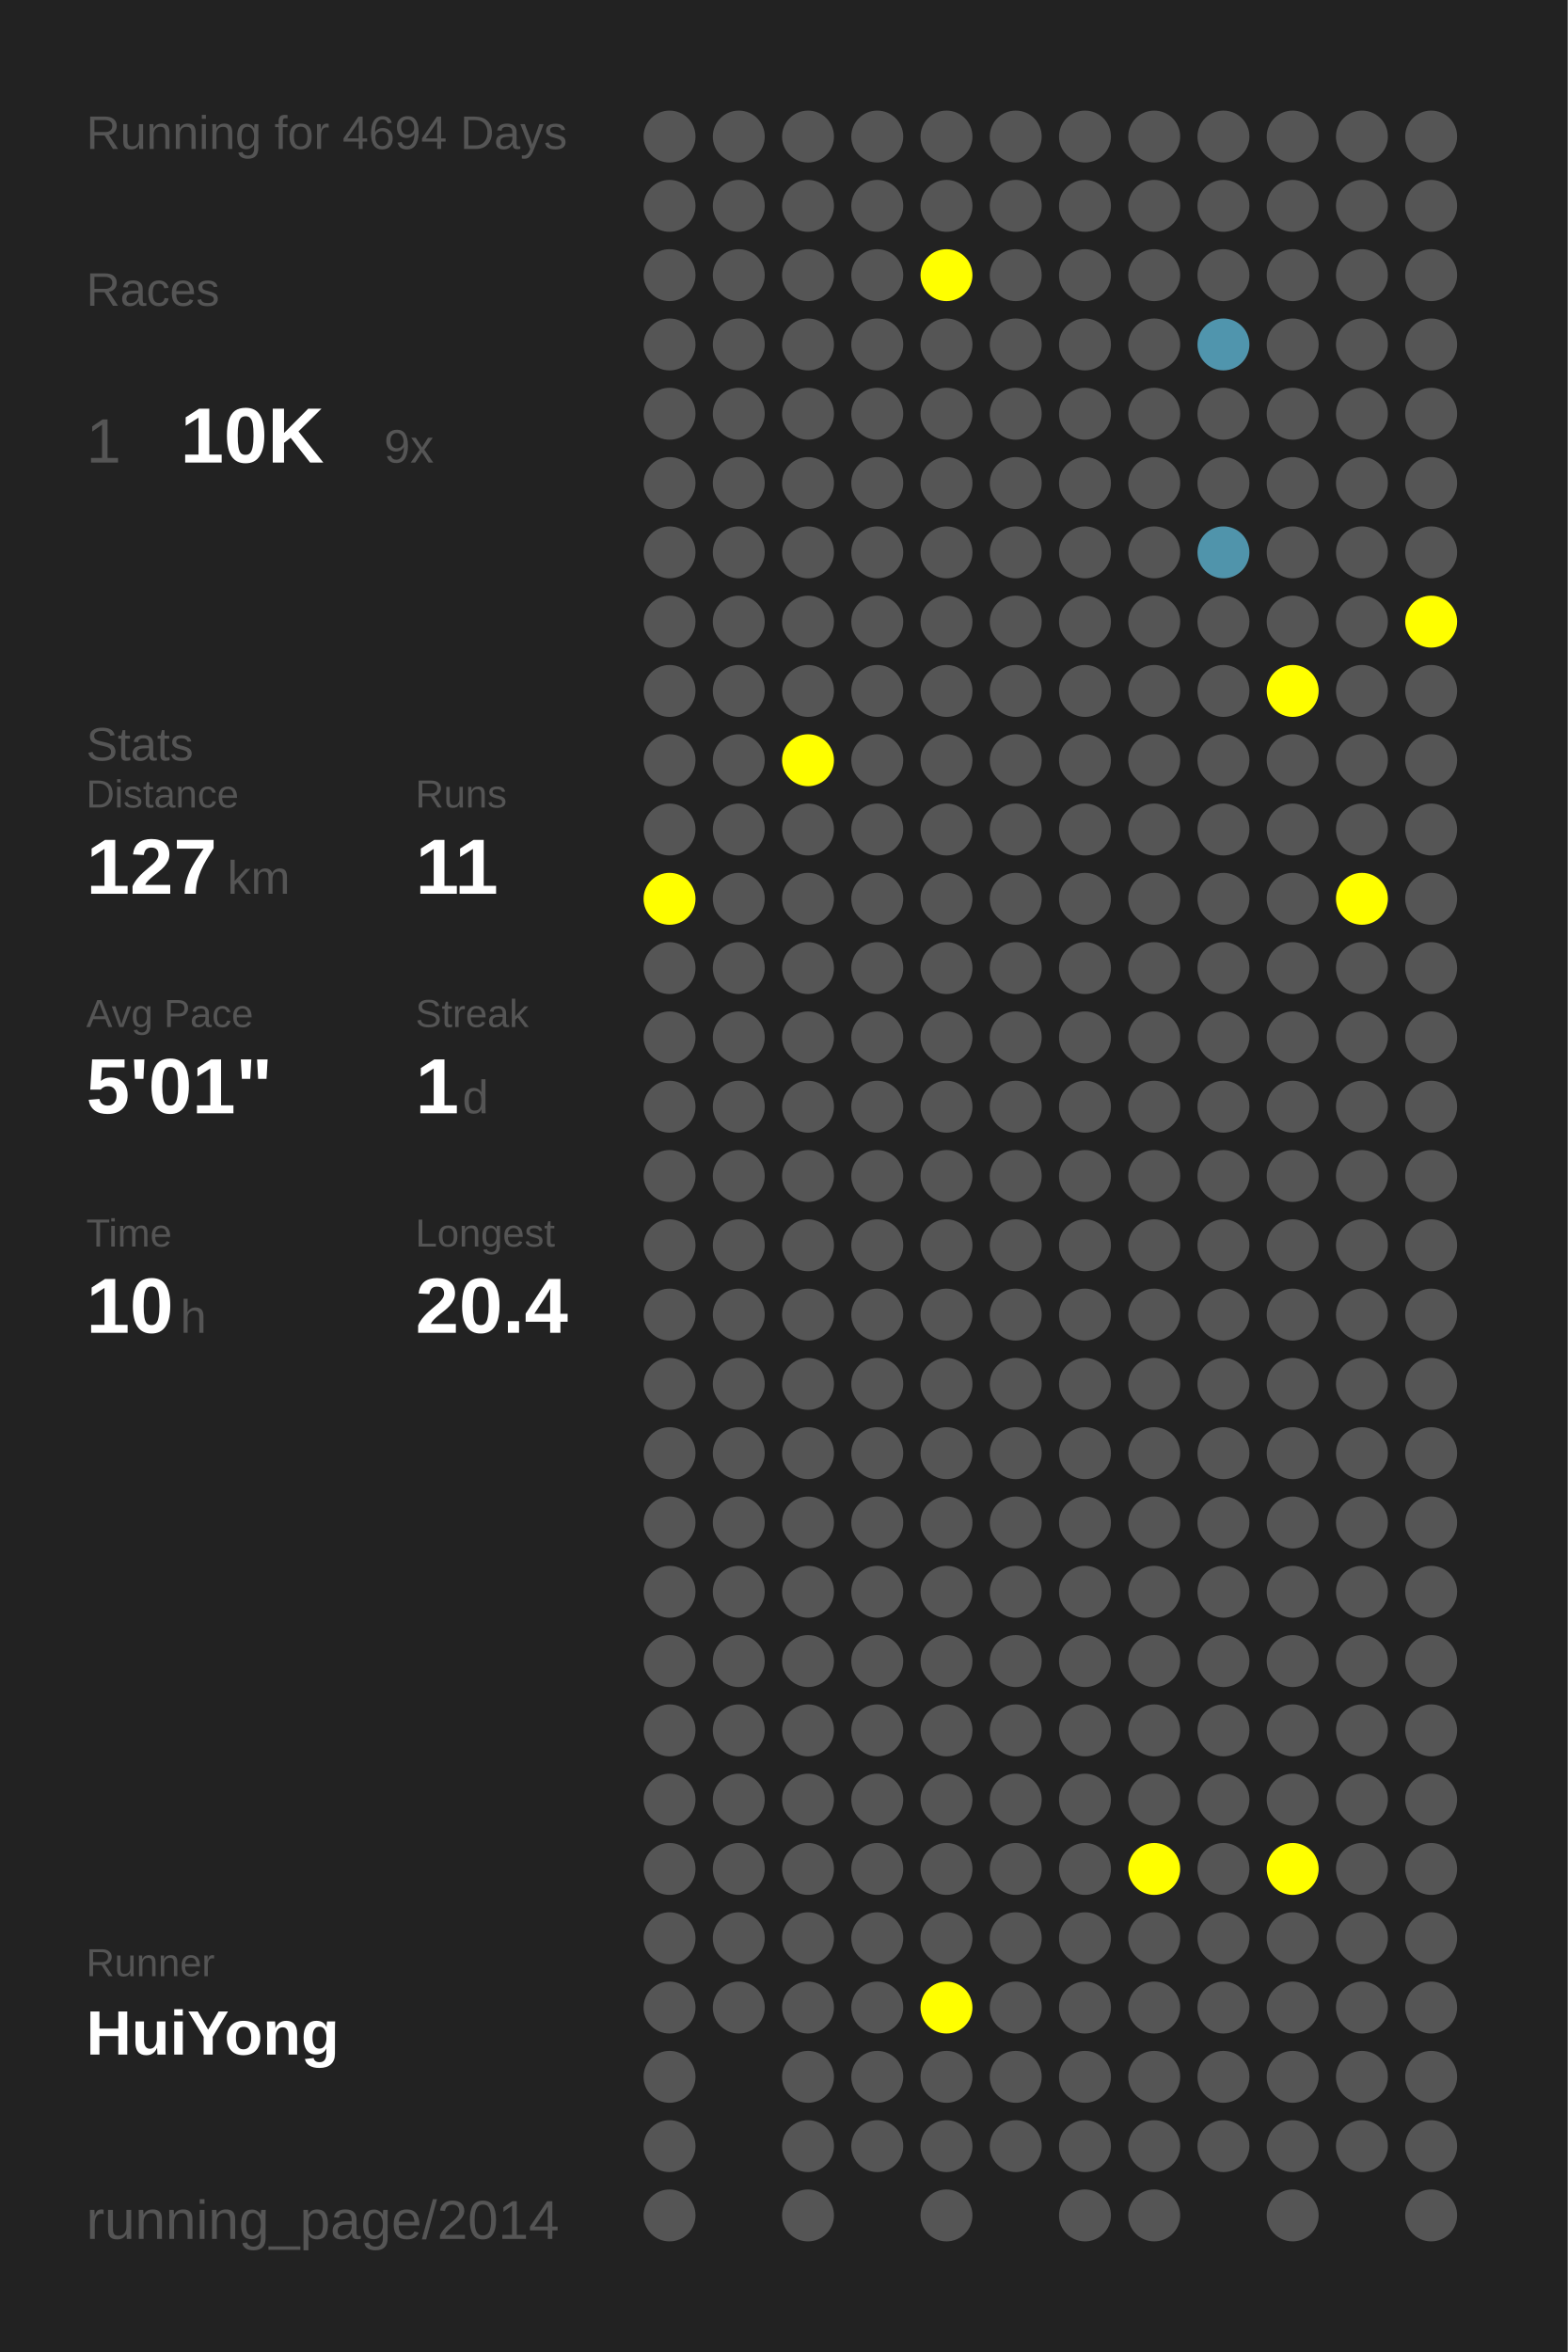
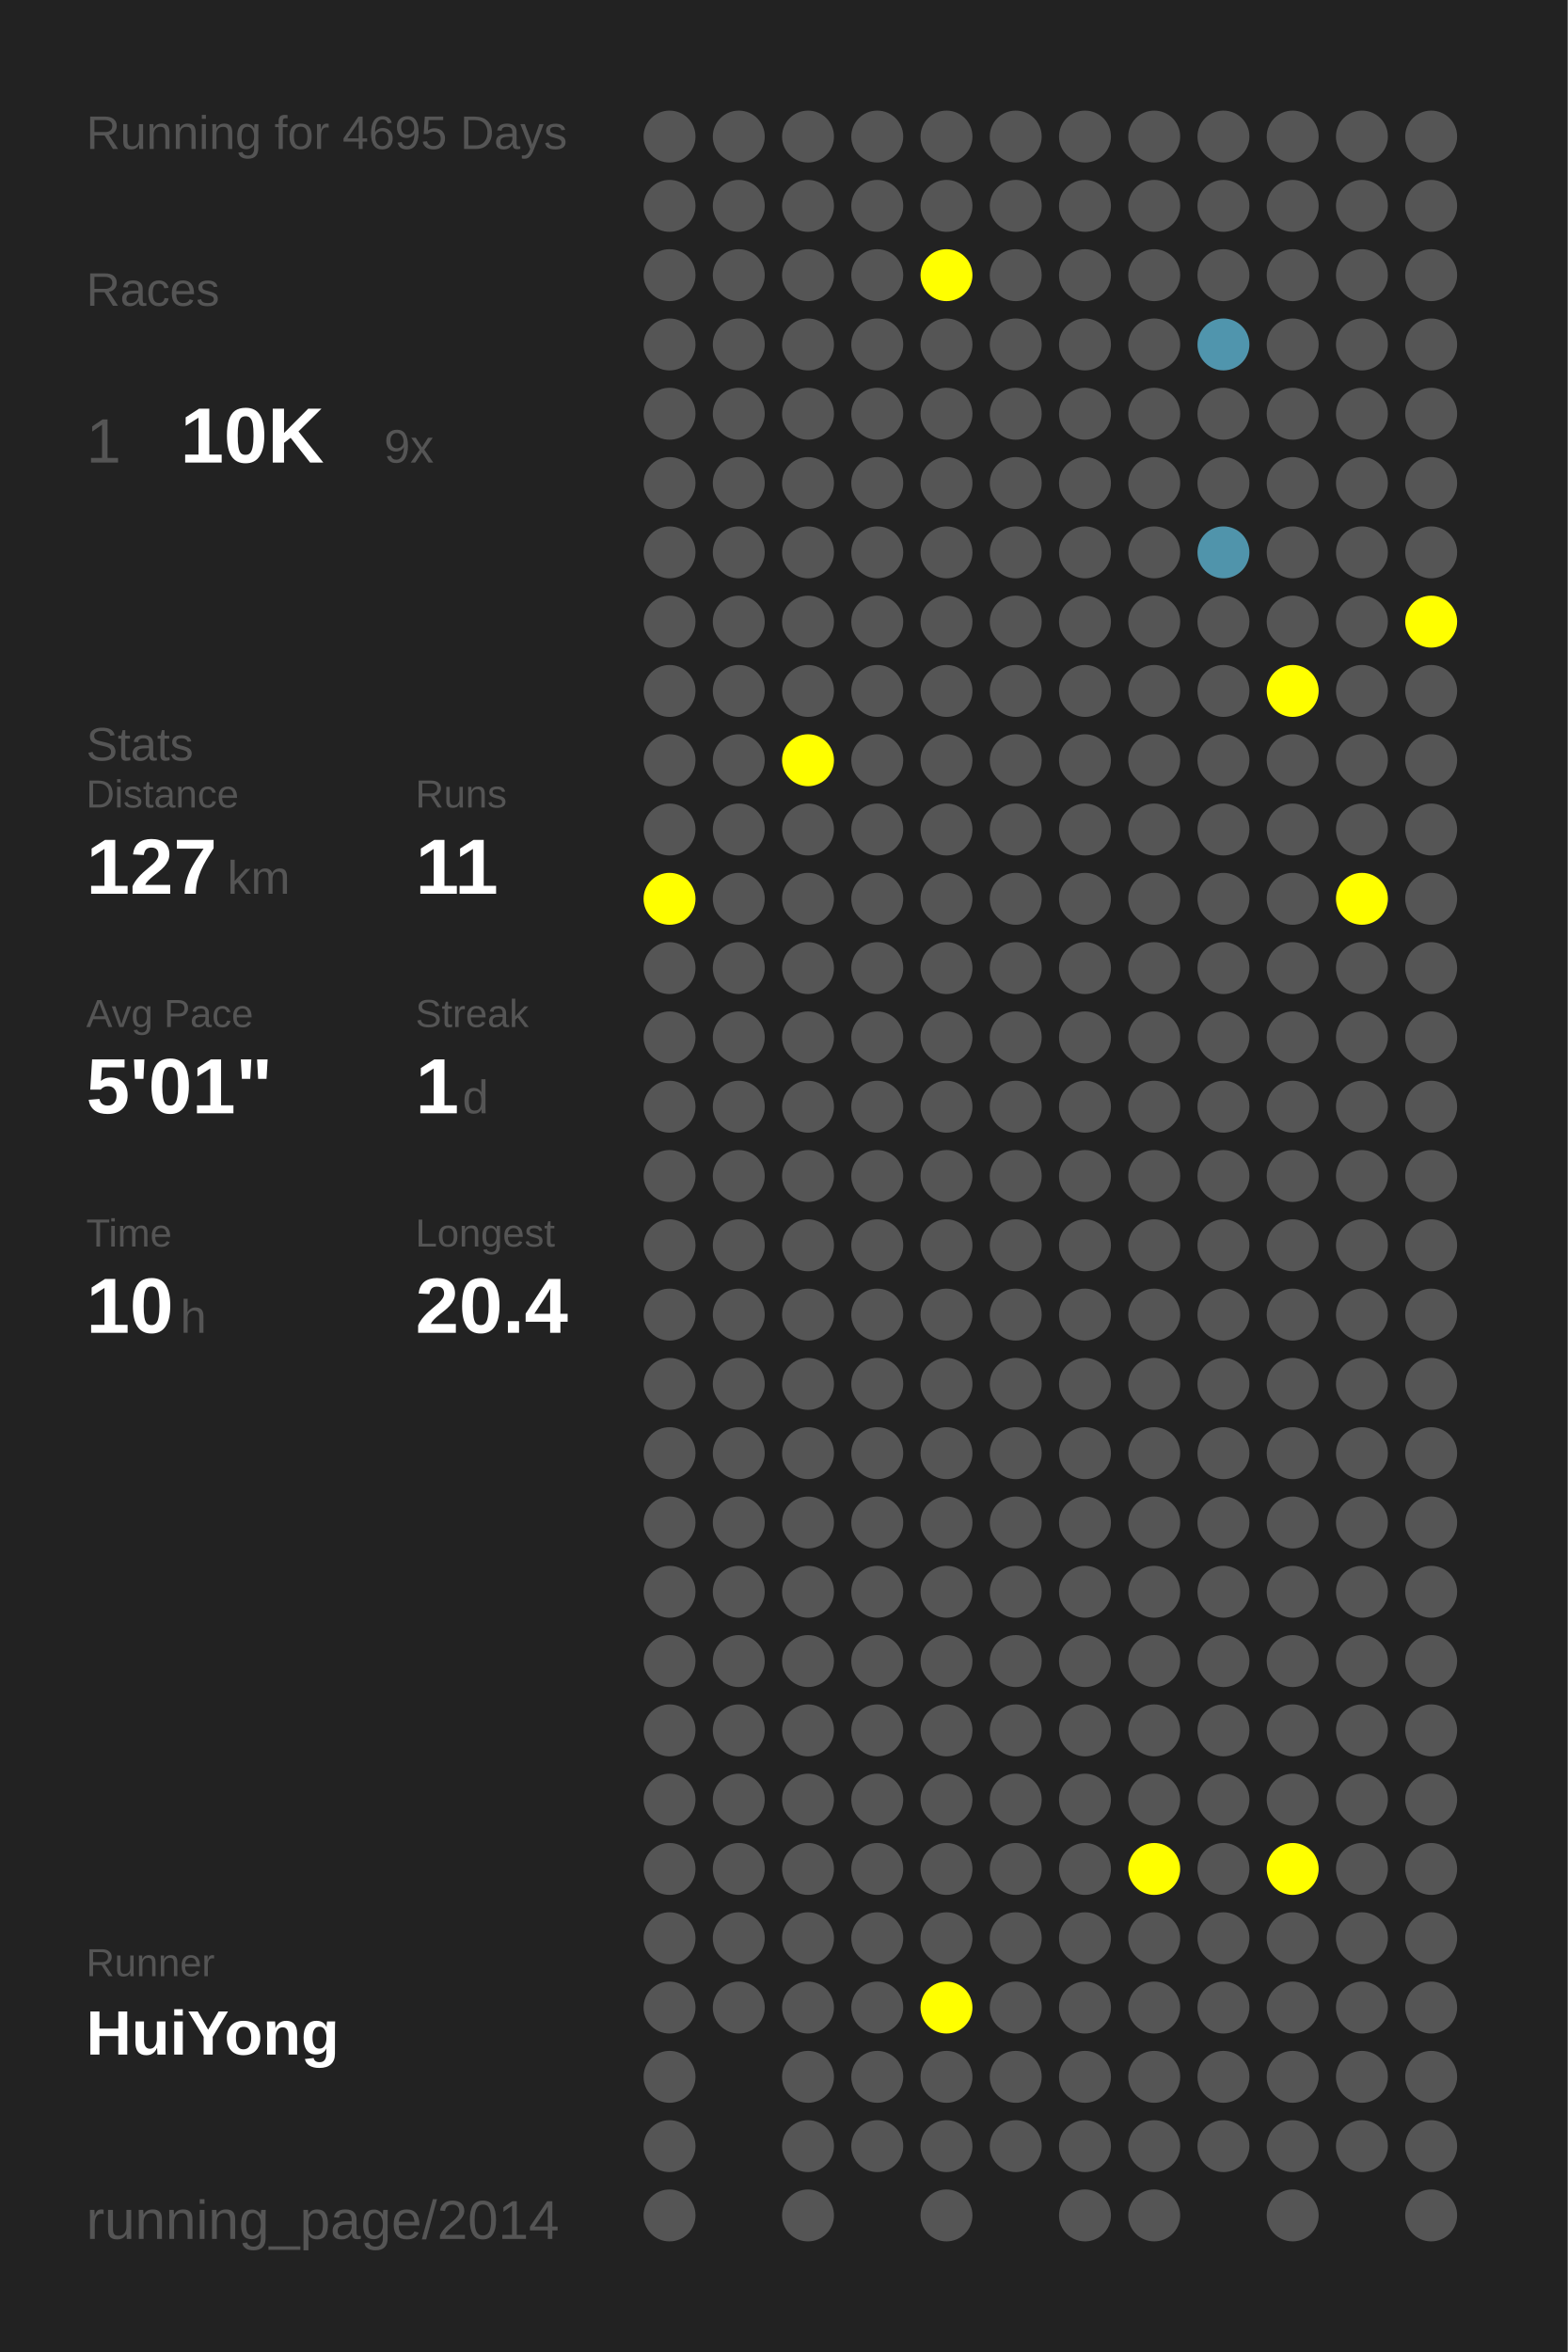
<svg xmlns="http://www.w3.org/2000/svg" baseProfile="full" height="300mm" version="1.1" viewBox="0,0,200,300" width="200mm">
  <defs />
  <rect fill="#222222" height="300" width="200" x="0" y="0" />
-   <text fill="#555555" style="font-size:6px; font-family:Arial;" x="11" y="19">Running for 4694 Days</text>
+   <text fill="#555555" style="font-size:6px; font-family:Arial;" x="11" y="19">Running for 4695 Days</text>
  <text fill="#555555" style="font-size:6px; font-family:Arial;" x="11" y="39">Races</text>
  <text fill="#555555" style="font-size:8px; font-family:Arial;" x="11" y="59">1</text>
  <text fill="#FFFFFF" style="font-size:10px; font-family:Arial; font-weight:bold;" x="23" y="59">10K</text>
  <text fill="#555555" style="font-size:6px; font-family:Arial;" x="49" y="59">9x</text>
  <text fill="#555555" style="font-size:6px; font-family:Arial;" x="11" y="97">Stats</text>
  <text fill="#555555" style="font-size:5px; font-family:Arial;" x="11" y="103">Distance</text>
  <text fill="#FFFFFF" style="font-size:10px; font-family:Arial; font-weight:bold;" x="11" y="114">127</text>
  <text fill="#555555" style="font-size:6px; font-family:Arial;" x="29" y="114">km</text>
  <text fill="#555555" style="font-size:5px; font-family:Arial;" x="53" y="103">Runs</text>
  <text fill="#FFFFFF" style="font-size:10px; font-family:Arial; font-weight:bold;" x="53" y="114">11</text>
  <text fill="#555555" style="font-size:5px; font-family:Arial;" x="11" y="131">Avg Pace</text>
  <text fill="#FFFFFF" style="font-size:10px; font-family:Arial; font-weight:bold;" x="11" y="142">5'01"</text>
  <text fill="#555555" style="font-size:5px; font-family:Arial;" x="53" y="131">Streak</text>
  <text fill="#FFFFFF" style="font-size:10px; font-family:Arial; font-weight:bold;" x="53" y="142">1</text>
  <text fill="#555555" style="font-size:6px; font-family:Arial;" x="59" y="142">d</text>
  <text fill="#555555" style="font-size:5px; font-family:Arial;" x="11" y="159">Time</text>
  <text fill="#FFFFFF" style="font-size:10px; font-family:Arial; font-weight:bold;" x="11" y="170">10</text>
  <text fill="#555555" style="font-size:6px; font-family:Arial;" x="23" y="170">h</text>
  <text fill="#555555" style="font-size:5px; font-family:Arial;" x="53" y="159">Longest</text>
  <text fill="#FFFFFF" style="font-size:10px; font-family:Arial; font-weight:bold;" x="53" y="170">20.4</text>
  <text fill="#555555" style="font-size:5px; font-family:Arial;" x="11" y="252.065">Runner</text>
  <text fill="#FFFFFF" style="font-size:8px; font-family:Arial; font-weight:bold;" x="11" y="262.065">HuiYong</text>
  <text fill="#555555" style="font-size:7px; font-family:Arial;" x="11" y="285.581">running_page/2014</text>
  <circle cx="85.417" cy="17.419" fill="#555555" r="3.312" />
  <circle cx="85.417" cy="26.258" fill="#555555" r="3.312" />
  <circle cx="85.417" cy="35.097" fill="#555555" r="3.312" />
  <circle cx="85.417" cy="43.935" fill="#555555" r="3.312" />
  <circle cx="85.417" cy="52.774" fill="#555555" r="3.312" />
  <circle cx="85.417" cy="61.613" fill="#555555" r="3.312" />
  <circle cx="85.417" cy="70.452" fill="#555555" r="3.312" />
  <circle cx="85.417" cy="79.29" fill="#555555" r="3.312" />
  <circle cx="85.417" cy="88.129" fill="#555555" r="3.312" />
  <circle cx="85.417" cy="96.968" fill="#555555" r="3.312" />
  <circle cx="85.417" cy="105.806" fill="#555555" r="3.312" />
  <circle cx="85.417" cy="114.645" fill="#FFFF00" r="3.312" />
  <circle cx="85.417" cy="123.484" fill="#555555" r="3.312" />
  <circle cx="85.417" cy="132.323" fill="#555555" r="3.312" />
  <circle cx="85.417" cy="141.161" fill="#555555" r="3.312" />
  <circle cx="85.417" cy="150" fill="#555555" r="3.312" />
  <circle cx="85.417" cy="158.839" fill="#555555" r="3.312" />
  <circle cx="85.417" cy="167.677" fill="#555555" r="3.312" />
  <circle cx="85.417" cy="176.516" fill="#555555" r="3.312" />
  <circle cx="85.417" cy="185.355" fill="#555555" r="3.312" />
  <circle cx="85.417" cy="194.194" fill="#555555" r="3.312" />
  <circle cx="85.417" cy="203.032" fill="#555555" r="3.312" />
  <circle cx="85.417" cy="211.871" fill="#555555" r="3.312" />
  <circle cx="85.417" cy="220.71" fill="#555555" r="3.312" />
  <circle cx="85.417" cy="229.548" fill="#555555" r="3.312" />
  <circle cx="85.417" cy="238.387" fill="#555555" r="3.312" />
  <circle cx="85.417" cy="247.226" fill="#555555" r="3.312" />
  <circle cx="85.417" cy="256.065" fill="#555555" r="3.312" />
  <circle cx="85.417" cy="264.903" fill="#555555" r="3.312" />
  <circle cx="85.417" cy="273.742" fill="#555555" r="3.312" />
  <circle cx="85.417" cy="282.581" fill="#555555" r="3.312" />
  <circle cx="94.25" cy="17.419" fill="#555555" r="3.312" />
  <circle cx="94.25" cy="26.258" fill="#555555" r="3.312" />
  <circle cx="94.25" cy="35.097" fill="#555555" r="3.312" />
  <circle cx="94.25" cy="43.935" fill="#555555" r="3.312" />
  <circle cx="94.25" cy="52.774" fill="#555555" r="3.312" />
  <circle cx="94.25" cy="61.613" fill="#555555" r="3.312" />
  <circle cx="94.25" cy="70.452" fill="#555555" r="3.312" />
  <circle cx="94.25" cy="79.29" fill="#555555" r="3.312" />
  <circle cx="94.25" cy="88.129" fill="#555555" r="3.312" />
  <circle cx="94.25" cy="96.968" fill="#555555" r="3.312" />
  <circle cx="94.25" cy="105.806" fill="#555555" r="3.312" />
  <circle cx="94.25" cy="114.645" fill="#555555" r="3.312" />
  <circle cx="94.25" cy="123.484" fill="#555555" r="3.312" />
  <circle cx="94.25" cy="132.323" fill="#555555" r="3.312" />
  <circle cx="94.25" cy="141.161" fill="#555555" r="3.312" />
  <circle cx="94.25" cy="150" fill="#555555" r="3.312" />
  <circle cx="94.25" cy="158.839" fill="#555555" r="3.312" />
  <circle cx="94.25" cy="167.677" fill="#555555" r="3.312" />
  <circle cx="94.25" cy="176.516" fill="#555555" r="3.312" />
  <circle cx="94.25" cy="185.355" fill="#555555" r="3.312" />
  <circle cx="94.25" cy="194.194" fill="#555555" r="3.312" />
  <circle cx="94.25" cy="203.032" fill="#555555" r="3.312" />
  <circle cx="94.25" cy="211.871" fill="#555555" r="3.312" />
  <circle cx="94.25" cy="220.71" fill="#555555" r="3.312" />
  <circle cx="94.25" cy="229.548" fill="#555555" r="3.312" />
  <circle cx="94.25" cy="238.387" fill="#555555" r="3.312" />
  <circle cx="94.25" cy="247.226" fill="#555555" r="3.312" />
  <circle cx="94.25" cy="256.065" fill="#555555" r="3.312" />
  <circle cx="103.083" cy="17.419" fill="#555555" r="3.312" />
  <circle cx="103.083" cy="26.258" fill="#555555" r="3.312" />
  <circle cx="103.083" cy="35.097" fill="#555555" r="3.312" />
  <circle cx="103.083" cy="43.935" fill="#555555" r="3.312" />
  <circle cx="103.083" cy="52.774" fill="#555555" r="3.312" />
  <circle cx="103.083" cy="61.613" fill="#555555" r="3.312" />
  <circle cx="103.083" cy="70.452" fill="#555555" r="3.312" />
  <circle cx="103.083" cy="79.29" fill="#555555" r="3.312" />
  <circle cx="103.083" cy="88.129" fill="#555555" r="3.312" />
  <circle cx="103.083" cy="96.968" fill="#FFFF00" r="3.312" />
  <circle cx="103.083" cy="105.806" fill="#555555" r="3.312" />
  <circle cx="103.083" cy="114.645" fill="#555555" r="3.312" />
  <circle cx="103.083" cy="123.484" fill="#555555" r="3.312" />
  <circle cx="103.083" cy="132.323" fill="#555555" r="3.312" />
  <circle cx="103.083" cy="141.161" fill="#555555" r="3.312" />
  <circle cx="103.083" cy="150" fill="#555555" r="3.312" />
  <circle cx="103.083" cy="158.839" fill="#555555" r="3.312" />
  <circle cx="103.083" cy="167.677" fill="#555555" r="3.312" />
  <circle cx="103.083" cy="176.516" fill="#555555" r="3.312" />
  <circle cx="103.083" cy="185.355" fill="#555555" r="3.312" />
  <circle cx="103.083" cy="194.194" fill="#555555" r="3.312" />
  <circle cx="103.083" cy="203.032" fill="#555555" r="3.312" />
  <circle cx="103.083" cy="211.871" fill="#555555" r="3.312" />
  <circle cx="103.083" cy="220.71" fill="#555555" r="3.312" />
  <circle cx="103.083" cy="229.548" fill="#555555" r="3.312" />
  <circle cx="103.083" cy="238.387" fill="#555555" r="3.312" />
  <circle cx="103.083" cy="247.226" fill="#555555" r="3.312" />
  <circle cx="103.083" cy="256.065" fill="#555555" r="3.312" />
  <circle cx="103.083" cy="264.903" fill="#555555" r="3.312" />
  <circle cx="103.083" cy="273.742" fill="#555555" r="3.312" />
  <circle cx="103.083" cy="282.581" fill="#555555" r="3.312" />
  <circle cx="111.917" cy="17.419" fill="#555555" r="3.312" />
  <circle cx="111.917" cy="26.258" fill="#555555" r="3.312" />
  <circle cx="111.917" cy="35.097" fill="#555555" r="3.312" />
  <circle cx="111.917" cy="43.935" fill="#555555" r="3.312" />
  <circle cx="111.917" cy="52.774" fill="#555555" r="3.312" />
  <circle cx="111.917" cy="61.613" fill="#555555" r="3.312" />
  <circle cx="111.917" cy="70.452" fill="#555555" r="3.312" />
  <circle cx="111.917" cy="79.29" fill="#555555" r="3.312" />
  <circle cx="111.917" cy="88.129" fill="#555555" r="3.312" />
  <circle cx="111.917" cy="96.968" fill="#555555" r="3.312" />
  <circle cx="111.917" cy="105.806" fill="#555555" r="3.312" />
  <circle cx="111.917" cy="114.645" fill="#555555" r="3.312" />
  <circle cx="111.917" cy="123.484" fill="#555555" r="3.312" />
  <circle cx="111.917" cy="132.323" fill="#555555" r="3.312" />
  <circle cx="111.917" cy="141.161" fill="#555555" r="3.312" />
  <circle cx="111.917" cy="150" fill="#555555" r="3.312" />
  <circle cx="111.917" cy="158.839" fill="#555555" r="3.312" />
  <circle cx="111.917" cy="167.677" fill="#555555" r="3.312" />
  <circle cx="111.917" cy="176.516" fill="#555555" r="3.312" />
  <circle cx="111.917" cy="185.355" fill="#555555" r="3.312" />
  <circle cx="111.917" cy="194.194" fill="#555555" r="3.312" />
  <circle cx="111.917" cy="203.032" fill="#555555" r="3.312" />
  <circle cx="111.917" cy="211.871" fill="#555555" r="3.312" />
  <circle cx="111.917" cy="220.71" fill="#555555" r="3.312" />
  <circle cx="111.917" cy="229.548" fill="#555555" r="3.312" />
  <circle cx="111.917" cy="238.387" fill="#555555" r="3.312" />
  <circle cx="111.917" cy="247.226" fill="#555555" r="3.312" />
  <circle cx="111.917" cy="256.065" fill="#555555" r="3.312" />
  <circle cx="111.917" cy="264.903" fill="#555555" r="3.312" />
  <circle cx="111.917" cy="273.742" fill="#555555" r="3.312" />
  <circle cx="120.75" cy="17.419" fill="#555555" r="3.312" />
  <circle cx="120.75" cy="26.258" fill="#555555" r="3.312" />
  <circle cx="120.75" cy="35.097" fill="#FFFF00" r="3.312" />
  <circle cx="120.75" cy="43.935" fill="#555555" r="3.312" />
  <circle cx="120.75" cy="52.774" fill="#555555" r="3.312" />
  <circle cx="120.75" cy="61.613" fill="#555555" r="3.312" />
  <circle cx="120.75" cy="70.452" fill="#555555" r="3.312" />
  <circle cx="120.75" cy="79.29" fill="#555555" r="3.312" />
  <circle cx="120.75" cy="88.129" fill="#555555" r="3.312" />
  <circle cx="120.75" cy="96.968" fill="#555555" r="3.312" />
  <circle cx="120.75" cy="105.806" fill="#555555" r="3.312" />
  <circle cx="120.75" cy="114.645" fill="#555555" r="3.312" />
  <circle cx="120.75" cy="123.484" fill="#555555" r="3.312" />
  <circle cx="120.75" cy="132.323" fill="#555555" r="3.312" />
  <circle cx="120.75" cy="141.161" fill="#555555" r="3.312" />
  <circle cx="120.75" cy="150" fill="#555555" r="3.312" />
  <circle cx="120.75" cy="158.839" fill="#555555" r="3.312" />
  <circle cx="120.75" cy="167.677" fill="#555555" r="3.312" />
  <circle cx="120.75" cy="176.516" fill="#555555" r="3.312" />
  <circle cx="120.75" cy="185.355" fill="#555555" r="3.312" />
  <circle cx="120.75" cy="194.194" fill="#555555" r="3.312" />
  <circle cx="120.75" cy="203.032" fill="#555555" r="3.312" />
  <circle cx="120.75" cy="211.871" fill="#555555" r="3.312" />
  <circle cx="120.75" cy="220.71" fill="#555555" r="3.312" />
  <circle cx="120.75" cy="229.548" fill="#555555" r="3.312" />
  <circle cx="120.75" cy="238.387" fill="#555555" r="3.312" />
  <circle cx="120.75" cy="247.226" fill="#555555" r="3.312" />
  <circle cx="120.75" cy="256.065" fill="#FFFF00" r="3.312" />
  <circle cx="120.75" cy="264.903" fill="#555555" r="3.312" />
  <circle cx="120.75" cy="273.742" fill="#555555" r="3.312" />
  <circle cx="120.75" cy="282.581" fill="#555555" r="3.312" />
  <circle cx="129.583" cy="17.419" fill="#555555" r="3.312" />
  <circle cx="129.583" cy="26.258" fill="#555555" r="3.312" />
  <circle cx="129.583" cy="35.097" fill="#555555" r="3.312" />
  <circle cx="129.583" cy="43.935" fill="#555555" r="3.312" />
  <circle cx="129.583" cy="52.774" fill="#555555" r="3.312" />
  <circle cx="129.583" cy="61.613" fill="#555555" r="3.312" />
  <circle cx="129.583" cy="70.452" fill="#555555" r="3.312" />
  <circle cx="129.583" cy="79.29" fill="#555555" r="3.312" />
  <circle cx="129.583" cy="88.129" fill="#555555" r="3.312" />
  <circle cx="129.583" cy="96.968" fill="#555555" r="3.312" />
  <circle cx="129.583" cy="105.806" fill="#555555" r="3.312" />
  <circle cx="129.583" cy="114.645" fill="#555555" r="3.312" />
  <circle cx="129.583" cy="123.484" fill="#555555" r="3.312" />
  <circle cx="129.583" cy="132.323" fill="#555555" r="3.312" />
  <circle cx="129.583" cy="141.161" fill="#555555" r="3.312" />
  <circle cx="129.583" cy="150" fill="#555555" r="3.312" />
  <circle cx="129.583" cy="158.839" fill="#555555" r="3.312" />
  <circle cx="129.583" cy="167.677" fill="#555555" r="3.312" />
  <circle cx="129.583" cy="176.516" fill="#555555" r="3.312" />
  <circle cx="129.583" cy="185.355" fill="#555555" r="3.312" />
  <circle cx="129.583" cy="194.194" fill="#555555" r="3.312" />
  <circle cx="129.583" cy="203.032" fill="#555555" r="3.312" />
  <circle cx="129.583" cy="211.871" fill="#555555" r="3.312" />
  <circle cx="129.583" cy="220.71" fill="#555555" r="3.312" />
  <circle cx="129.583" cy="229.548" fill="#555555" r="3.312" />
  <circle cx="129.583" cy="238.387" fill="#555555" r="3.312" />
  <circle cx="129.583" cy="247.226" fill="#555555" r="3.312" />
  <circle cx="129.583" cy="256.065" fill="#555555" r="3.312" />
  <circle cx="129.583" cy="264.903" fill="#555555" r="3.312" />
  <circle cx="129.583" cy="273.742" fill="#555555" r="3.312" />
  <circle cx="138.417" cy="17.419" fill="#555555" r="3.312" />
  <circle cx="138.417" cy="26.258" fill="#555555" r="3.312" />
  <circle cx="138.417" cy="35.097" fill="#555555" r="3.312" />
  <circle cx="138.417" cy="43.935" fill="#555555" r="3.312" />
  <circle cx="138.417" cy="52.774" fill="#555555" r="3.312" />
  <circle cx="138.417" cy="61.613" fill="#555555" r="3.312" />
  <circle cx="138.417" cy="70.452" fill="#555555" r="3.312" />
  <circle cx="138.417" cy="79.29" fill="#555555" r="3.312" />
  <circle cx="138.417" cy="88.129" fill="#555555" r="3.312" />
  <circle cx="138.417" cy="96.968" fill="#555555" r="3.312" />
  <circle cx="138.417" cy="105.806" fill="#555555" r="3.312" />
  <circle cx="138.417" cy="114.645" fill="#555555" r="3.312" />
  <circle cx="138.417" cy="123.484" fill="#555555" r="3.312" />
  <circle cx="138.417" cy="132.323" fill="#555555" r="3.312" />
  <circle cx="138.417" cy="141.161" fill="#555555" r="3.312" />
  <circle cx="138.417" cy="150" fill="#555555" r="3.312" />
  <circle cx="138.417" cy="158.839" fill="#555555" r="3.312" />
  <circle cx="138.417" cy="167.677" fill="#555555" r="3.312" />
  <circle cx="138.417" cy="176.516" fill="#555555" r="3.312" />
  <circle cx="138.417" cy="185.355" fill="#555555" r="3.312" />
  <circle cx="138.417" cy="194.194" fill="#555555" r="3.312" />
  <circle cx="138.417" cy="203.032" fill="#555555" r="3.312" />
  <circle cx="138.417" cy="211.871" fill="#555555" r="3.312" />
  <circle cx="138.417" cy="220.71" fill="#555555" r="3.312" />
  <circle cx="138.417" cy="229.548" fill="#555555" r="3.312" />
  <circle cx="138.417" cy="238.387" fill="#555555" r="3.312" />
  <circle cx="138.417" cy="247.226" fill="#555555" r="3.312" />
  <circle cx="138.417" cy="256.065" fill="#555555" r="3.312" />
  <circle cx="138.417" cy="264.903" fill="#555555" r="3.312" />
  <circle cx="138.417" cy="273.742" fill="#555555" r="3.312" />
  <circle cx="138.417" cy="282.581" fill="#555555" r="3.312" />
  <circle cx="147.25" cy="17.419" fill="#555555" r="3.312" />
  <circle cx="147.25" cy="26.258" fill="#555555" r="3.312" />
  <circle cx="147.25" cy="35.097" fill="#555555" r="3.312" />
  <circle cx="147.25" cy="43.935" fill="#555555" r="3.312" />
  <circle cx="147.25" cy="52.774" fill="#555555" r="3.312" />
  <circle cx="147.25" cy="61.613" fill="#555555" r="3.312" />
  <circle cx="147.25" cy="70.452" fill="#555555" r="3.312" />
  <circle cx="147.25" cy="79.29" fill="#555555" r="3.312" />
  <circle cx="147.25" cy="88.129" fill="#555555" r="3.312" />
  <circle cx="147.25" cy="96.968" fill="#555555" r="3.312" />
  <circle cx="147.25" cy="105.806" fill="#555555" r="3.312" />
  <circle cx="147.25" cy="114.645" fill="#555555" r="3.312" />
  <circle cx="147.25" cy="123.484" fill="#555555" r="3.312" />
  <circle cx="147.25" cy="132.323" fill="#555555" r="3.312" />
  <circle cx="147.25" cy="141.161" fill="#555555" r="3.312" />
  <circle cx="147.25" cy="150" fill="#555555" r="3.312" />
  <circle cx="147.25" cy="158.839" fill="#555555" r="3.312" />
  <circle cx="147.25" cy="167.677" fill="#555555" r="3.312" />
  <circle cx="147.25" cy="176.516" fill="#555555" r="3.312" />
  <circle cx="147.25" cy="185.355" fill="#555555" r="3.312" />
  <circle cx="147.25" cy="194.194" fill="#555555" r="3.312" />
  <circle cx="147.25" cy="203.032" fill="#555555" r="3.312" />
  <circle cx="147.25" cy="211.871" fill="#555555" r="3.312" />
  <circle cx="147.25" cy="220.71" fill="#555555" r="3.312" />
  <circle cx="147.25" cy="229.548" fill="#555555" r="3.312" />
  <circle cx="147.25" cy="238.387" fill="#FFFF00" r="3.312" />
  <circle cx="147.25" cy="247.226" fill="#555555" r="3.312" />
  <circle cx="147.25" cy="256.065" fill="#555555" r="3.312" />
  <circle cx="147.25" cy="264.903" fill="#555555" r="3.312" />
  <circle cx="147.25" cy="273.742" fill="#555555" r="3.312" />
  <circle cx="147.25" cy="282.581" fill="#555555" r="3.312" />
  <circle cx="156.083" cy="17.419" fill="#555555" r="3.312" />
  <circle cx="156.083" cy="26.258" fill="#555555" r="3.312" />
  <circle cx="156.083" cy="35.097" fill="#555555" r="3.312" />
  <circle cx="156.083" cy="43.935" fill="#5095ad" r="3.312" />
  <circle cx="156.083" cy="52.774" fill="#555555" r="3.312" />
  <circle cx="156.083" cy="61.613" fill="#555555" r="3.312" />
  <circle cx="156.083" cy="70.452" fill="#5094ab" r="3.312" />
  <circle cx="156.083" cy="79.29" fill="#555555" r="3.312" />
  <circle cx="156.083" cy="88.129" fill="#555555" r="3.312" />
  <circle cx="156.083" cy="96.968" fill="#555555" r="3.312" />
  <circle cx="156.083" cy="105.806" fill="#555555" r="3.312" />
  <circle cx="156.083" cy="114.645" fill="#555555" r="3.312" />
  <circle cx="156.083" cy="123.484" fill="#555555" r="3.312" />
  <circle cx="156.083" cy="132.323" fill="#555555" r="3.312" />
  <circle cx="156.083" cy="141.161" fill="#555555" r="3.312" />
  <circle cx="156.083" cy="150" fill="#555555" r="3.312" />
  <circle cx="156.083" cy="158.839" fill="#555555" r="3.312" />
  <circle cx="156.083" cy="167.677" fill="#555555" r="3.312" />
  <circle cx="156.083" cy="176.516" fill="#555555" r="3.312" />
  <circle cx="156.083" cy="185.355" fill="#555555" r="3.312" />
  <circle cx="156.083" cy="194.194" fill="#555555" r="3.312" />
  <circle cx="156.083" cy="203.032" fill="#555555" r="3.312" />
  <circle cx="156.083" cy="211.871" fill="#555555" r="3.312" />
  <circle cx="156.083" cy="220.71" fill="#555555" r="3.312" />
  <circle cx="156.083" cy="229.548" fill="#555555" r="3.312" />
  <circle cx="156.083" cy="238.387" fill="#555555" r="3.312" />
  <circle cx="156.083" cy="247.226" fill="#555555" r="3.312" />
  <circle cx="156.083" cy="256.065" fill="#555555" r="3.312" />
  <circle cx="156.083" cy="264.903" fill="#555555" r="3.312" />
  <circle cx="156.083" cy="273.742" fill="#555555" r="3.312" />
  <circle cx="164.917" cy="17.419" fill="#555555" r="3.312" />
  <circle cx="164.917" cy="26.258" fill="#555555" r="3.312" />
  <circle cx="164.917" cy="35.097" fill="#555555" r="3.312" />
  <circle cx="164.917" cy="43.935" fill="#555555" r="3.312" />
  <circle cx="164.917" cy="52.774" fill="#555555" r="3.312" />
  <circle cx="164.917" cy="61.613" fill="#555555" r="3.312" />
  <circle cx="164.917" cy="70.452" fill="#555555" r="3.312" />
  <circle cx="164.917" cy="79.29" fill="#555555" r="3.312" />
  <circle cx="164.917" cy="88.129" fill="#FFFF00" r="3.312" />
  <circle cx="164.917" cy="96.968" fill="#555555" r="3.312" />
  <circle cx="164.917" cy="105.806" fill="#555555" r="3.312" />
  <circle cx="164.917" cy="114.645" fill="#555555" r="3.312" />
  <circle cx="164.917" cy="123.484" fill="#555555" r="3.312" />
  <circle cx="164.917" cy="132.323" fill="#555555" r="3.312" />
  <circle cx="164.917" cy="141.161" fill="#555555" r="3.312" />
  <circle cx="164.917" cy="150" fill="#555555" r="3.312" />
  <circle cx="164.917" cy="158.839" fill="#555555" r="3.312" />
  <circle cx="164.917" cy="167.677" fill="#555555" r="3.312" />
  <circle cx="164.917" cy="176.516" fill="#555555" r="3.312" />
  <circle cx="164.917" cy="185.355" fill="#555555" r="3.312" />
  <circle cx="164.917" cy="194.194" fill="#555555" r="3.312" />
  <circle cx="164.917" cy="203.032" fill="#555555" r="3.312" />
  <circle cx="164.917" cy="211.871" fill="#555555" r="3.312" />
  <circle cx="164.917" cy="220.71" fill="#555555" r="3.312" />
  <circle cx="164.917" cy="229.548" fill="#555555" r="3.312" />
  <circle cx="164.917" cy="238.387" fill="#FFFF00" r="3.312" />
  <circle cx="164.917" cy="247.226" fill="#555555" r="3.312" />
  <circle cx="164.917" cy="256.065" fill="#555555" r="3.312" />
  <circle cx="164.917" cy="264.903" fill="#555555" r="3.312" />
  <circle cx="164.917" cy="273.742" fill="#555555" r="3.312" />
  <circle cx="164.917" cy="282.581" fill="#555555" r="3.312" />
  <circle cx="173.75" cy="17.419" fill="#555555" r="3.312" />
  <circle cx="173.75" cy="26.258" fill="#555555" r="3.312" />
  <circle cx="173.75" cy="35.097" fill="#555555" r="3.312" />
  <circle cx="173.75" cy="43.935" fill="#555555" r="3.312" />
  <circle cx="173.75" cy="52.774" fill="#555555" r="3.312" />
  <circle cx="173.75" cy="61.613" fill="#555555" r="3.312" />
  <circle cx="173.75" cy="70.452" fill="#555555" r="3.312" />
  <circle cx="173.75" cy="79.29" fill="#555555" r="3.312" />
  <circle cx="173.75" cy="88.129" fill="#555555" r="3.312" />
  <circle cx="173.75" cy="96.968" fill="#555555" r="3.312" />
  <circle cx="173.75" cy="105.806" fill="#555555" r="3.312" />
  <circle cx="173.75" cy="114.645" fill="#FFFF00" r="3.312" />
  <circle cx="173.75" cy="123.484" fill="#555555" r="3.312" />
  <circle cx="173.75" cy="132.323" fill="#555555" r="3.312" />
  <circle cx="173.75" cy="141.161" fill="#555555" r="3.312" />
  <circle cx="173.75" cy="150" fill="#555555" r="3.312" />
  <circle cx="173.75" cy="158.839" fill="#555555" r="3.312" />
  <circle cx="173.75" cy="167.677" fill="#555555" r="3.312" />
  <circle cx="173.75" cy="176.516" fill="#555555" r="3.312" />
  <circle cx="173.75" cy="185.355" fill="#555555" r="3.312" />
  <circle cx="173.75" cy="194.194" fill="#555555" r="3.312" />
  <circle cx="173.75" cy="203.032" fill="#555555" r="3.312" />
  <circle cx="173.75" cy="211.871" fill="#555555" r="3.312" />
  <circle cx="173.75" cy="220.71" fill="#555555" r="3.312" />
  <circle cx="173.75" cy="229.548" fill="#555555" r="3.312" />
  <circle cx="173.75" cy="238.387" fill="#555555" r="3.312" />
  <circle cx="173.75" cy="247.226" fill="#555555" r="3.312" />
  <circle cx="173.75" cy="256.065" fill="#555555" r="3.312" />
  <circle cx="173.75" cy="264.903" fill="#555555" r="3.312" />
  <circle cx="173.75" cy="273.742" fill="#555555" r="3.312" />
  <circle cx="182.583" cy="17.419" fill="#555555" r="3.312" />
  <circle cx="182.583" cy="26.258" fill="#555555" r="3.312" />
  <circle cx="182.583" cy="35.097" fill="#555555" r="3.312" />
  <circle cx="182.583" cy="43.935" fill="#555555" r="3.312" />
  <circle cx="182.583" cy="52.774" fill="#555555" r="3.312" />
  <circle cx="182.583" cy="61.613" fill="#555555" r="3.312" />
  <circle cx="182.583" cy="70.452" fill="#555555" r="3.312" />
  <circle cx="182.583" cy="79.29" fill="#FFFF00" r="3.312" />
  <circle cx="182.583" cy="88.129" fill="#555555" r="3.312" />
  <circle cx="182.583" cy="96.968" fill="#555555" r="3.312" />
  <circle cx="182.583" cy="105.806" fill="#555555" r="3.312" />
  <circle cx="182.583" cy="114.645" fill="#555555" r="3.312" />
  <circle cx="182.583" cy="123.484" fill="#555555" r="3.312" />
  <circle cx="182.583" cy="132.323" fill="#555555" r="3.312" />
  <circle cx="182.583" cy="141.161" fill="#555555" r="3.312" />
  <circle cx="182.583" cy="150" fill="#555555" r="3.312" />
  <circle cx="182.583" cy="158.839" fill="#555555" r="3.312" />
  <circle cx="182.583" cy="167.677" fill="#555555" r="3.312" />
  <circle cx="182.583" cy="176.516" fill="#555555" r="3.312" />
  <circle cx="182.583" cy="185.355" fill="#555555" r="3.312" />
  <circle cx="182.583" cy="194.194" fill="#555555" r="3.312" />
  <circle cx="182.583" cy="203.032" fill="#555555" r="3.312" />
  <circle cx="182.583" cy="211.871" fill="#555555" r="3.312" />
  <circle cx="182.583" cy="220.71" fill="#555555" r="3.312" />
  <circle cx="182.583" cy="229.548" fill="#555555" r="3.312" />
  <circle cx="182.583" cy="238.387" fill="#555555" r="3.312" />
  <circle cx="182.583" cy="247.226" fill="#555555" r="3.312" />
  <circle cx="182.583" cy="256.065" fill="#555555" r="3.312" />
  <circle cx="182.583" cy="264.903" fill="#555555" r="3.312" />
  <circle cx="182.583" cy="273.742" fill="#555555" r="3.312" />
  <circle cx="182.583" cy="282.581" fill="#555555" r="3.312" />
</svg>
